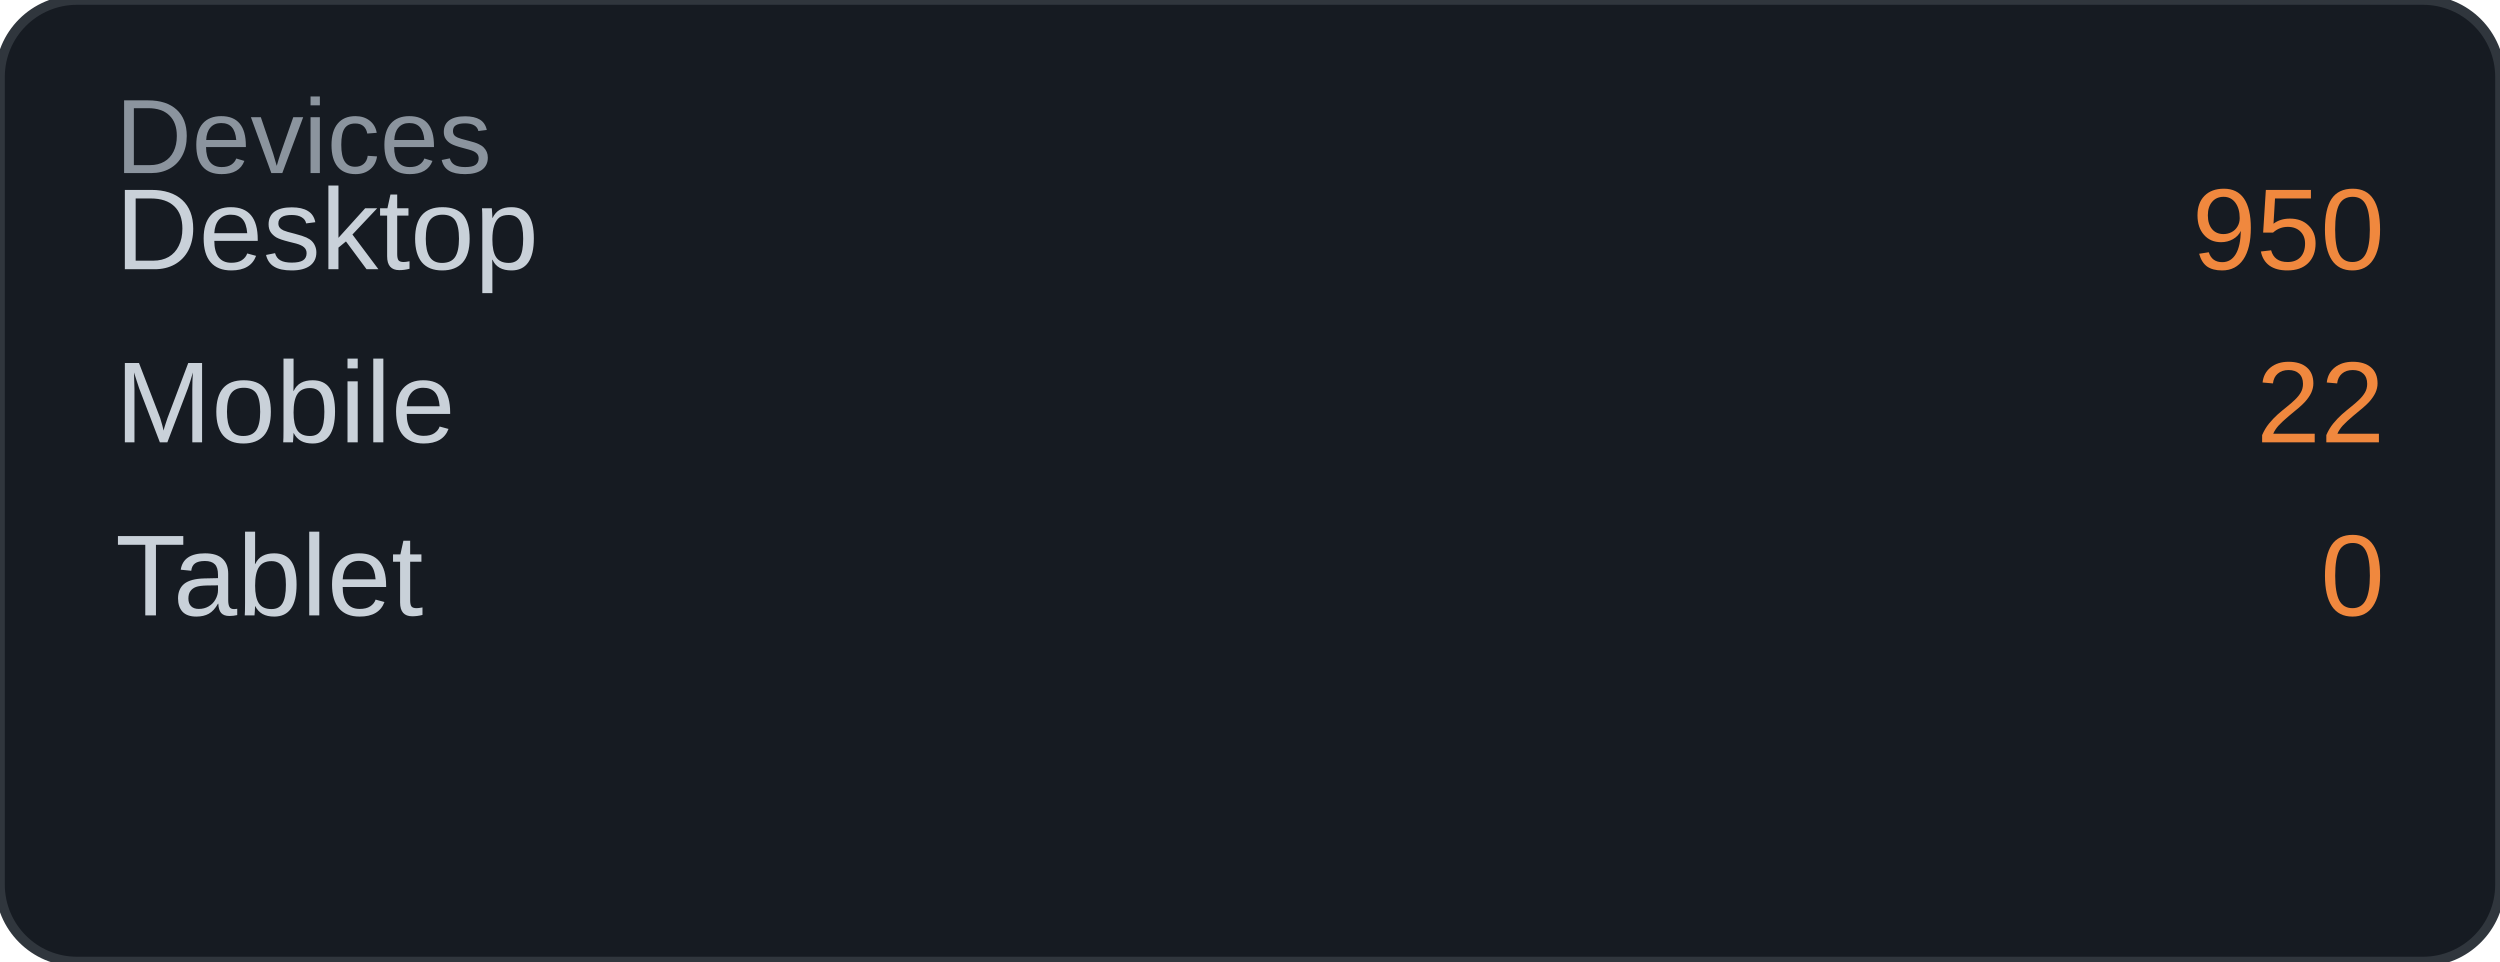
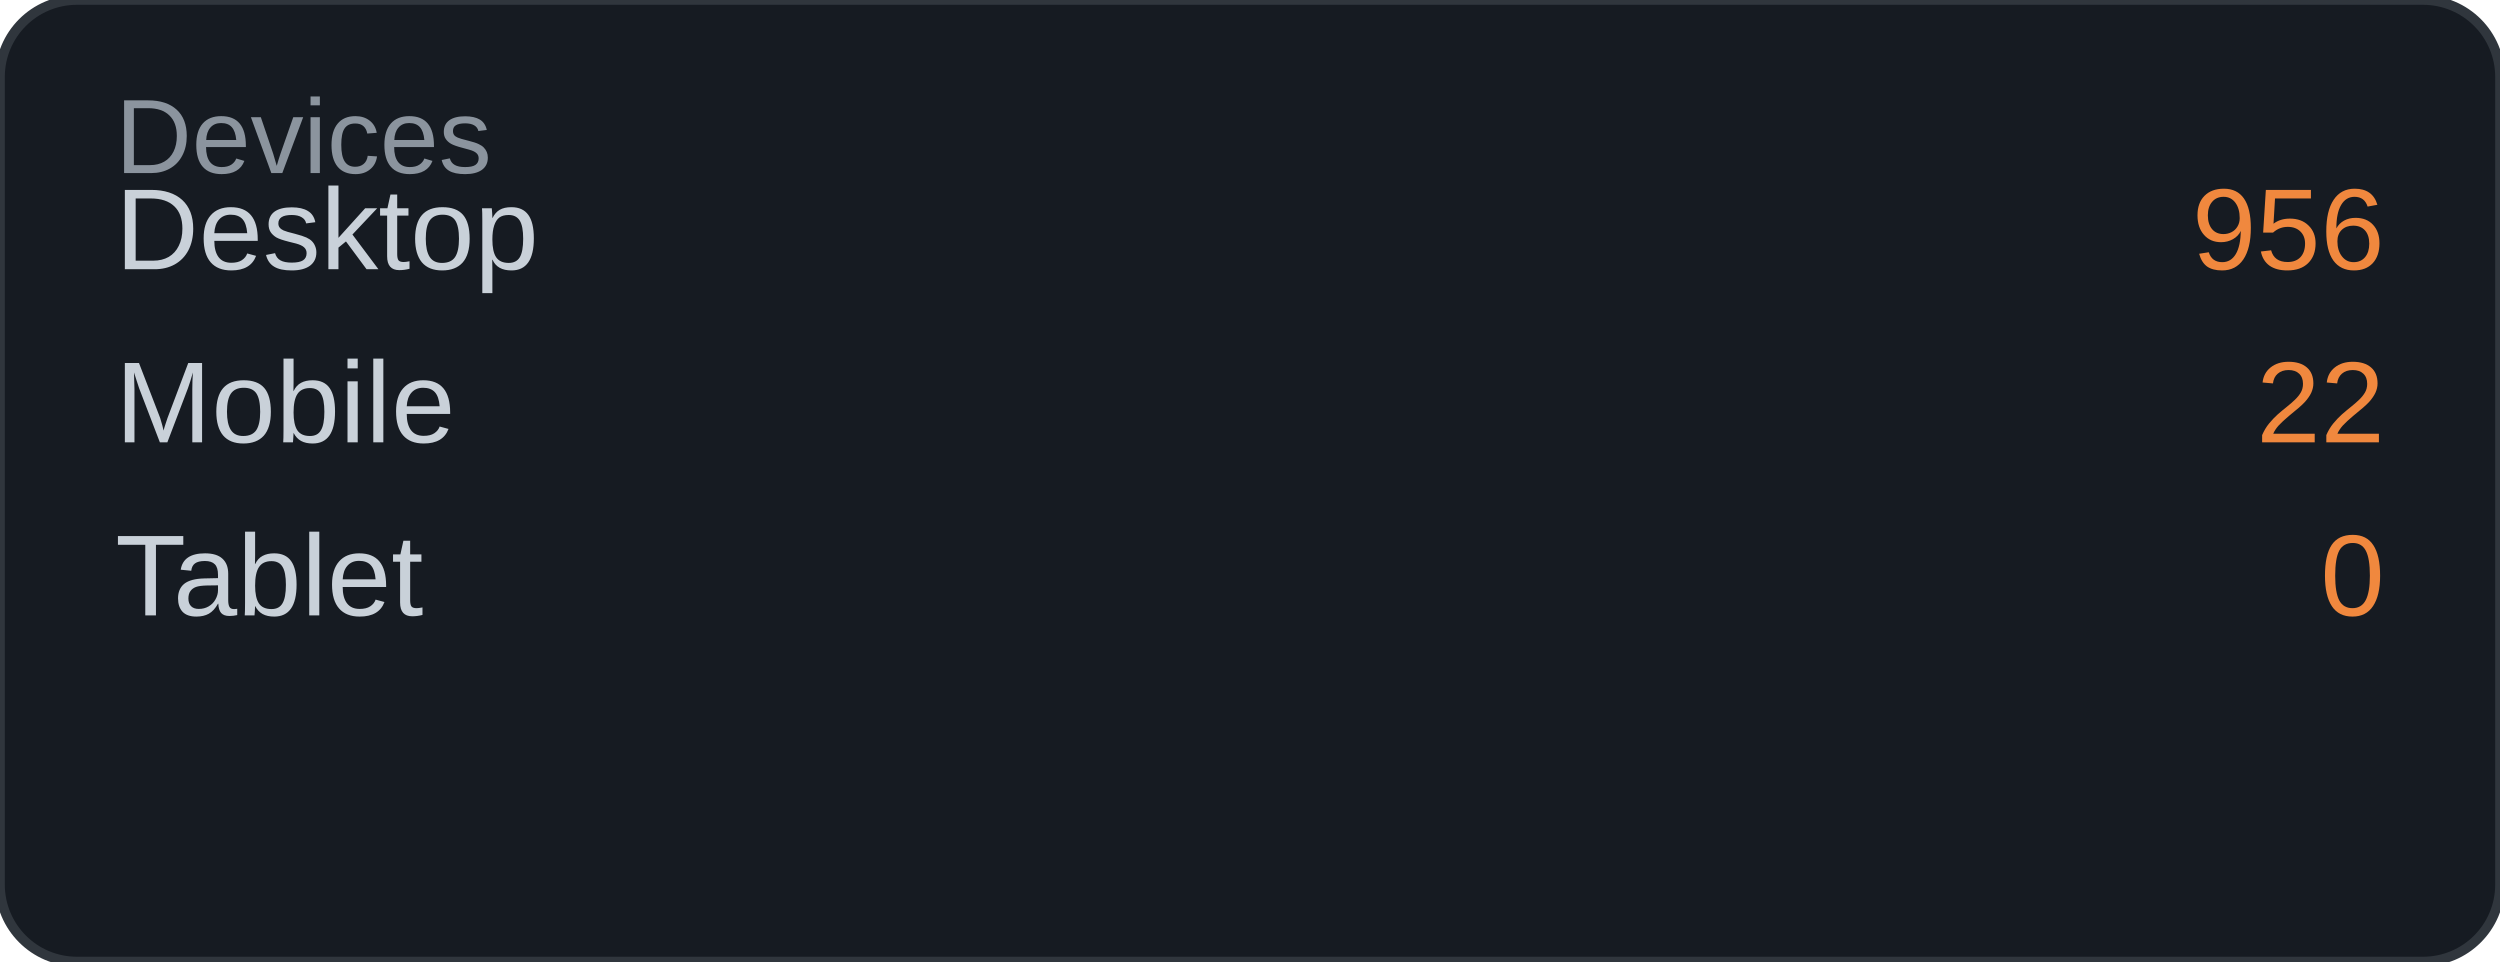
<svg xmlns="http://www.w3.org/2000/svg" width="260" height="100" viewBox="0 0 260 100">
  <rect width="260" height="100" rx="8" fill="#161b22" />
  <rect width="260" height="100" rx="8" fill="none" stroke="#30363d" stroke-width="1" />
  <text x="12" y="18" font-family="Arial, sans-serif" font-size="11" fill="#8b949e">Devices</text>
  <text x="12" y="28" font-family="Arial, sans-serif" font-size="12" fill="#c9d1d9">Desktop</text>
-   <text x="248" y="28" font-family="Arial, sans-serif" font-size="12" fill="#f0883e" text-anchor="end">950</text>
+   <text x="248" y="28" font-family="Arial, sans-serif" font-size="12" fill="#f0883e" text-anchor="end">956</text>
  <text x="12" y="46" font-family="Arial, sans-serif" font-size="12" fill="#c9d1d9">Mobile</text>
  <text x="248" y="46" font-family="Arial, sans-serif" font-size="12" fill="#f0883e" text-anchor="end">22</text>
  <text x="12" y="64" font-family="Arial, sans-serif" font-size="12" fill="#c9d1d9">Tablet</text>
  <text x="248" y="64" font-family="Arial, sans-serif" font-size="12" fill="#f0883e" text-anchor="end">0</text>
</svg>
